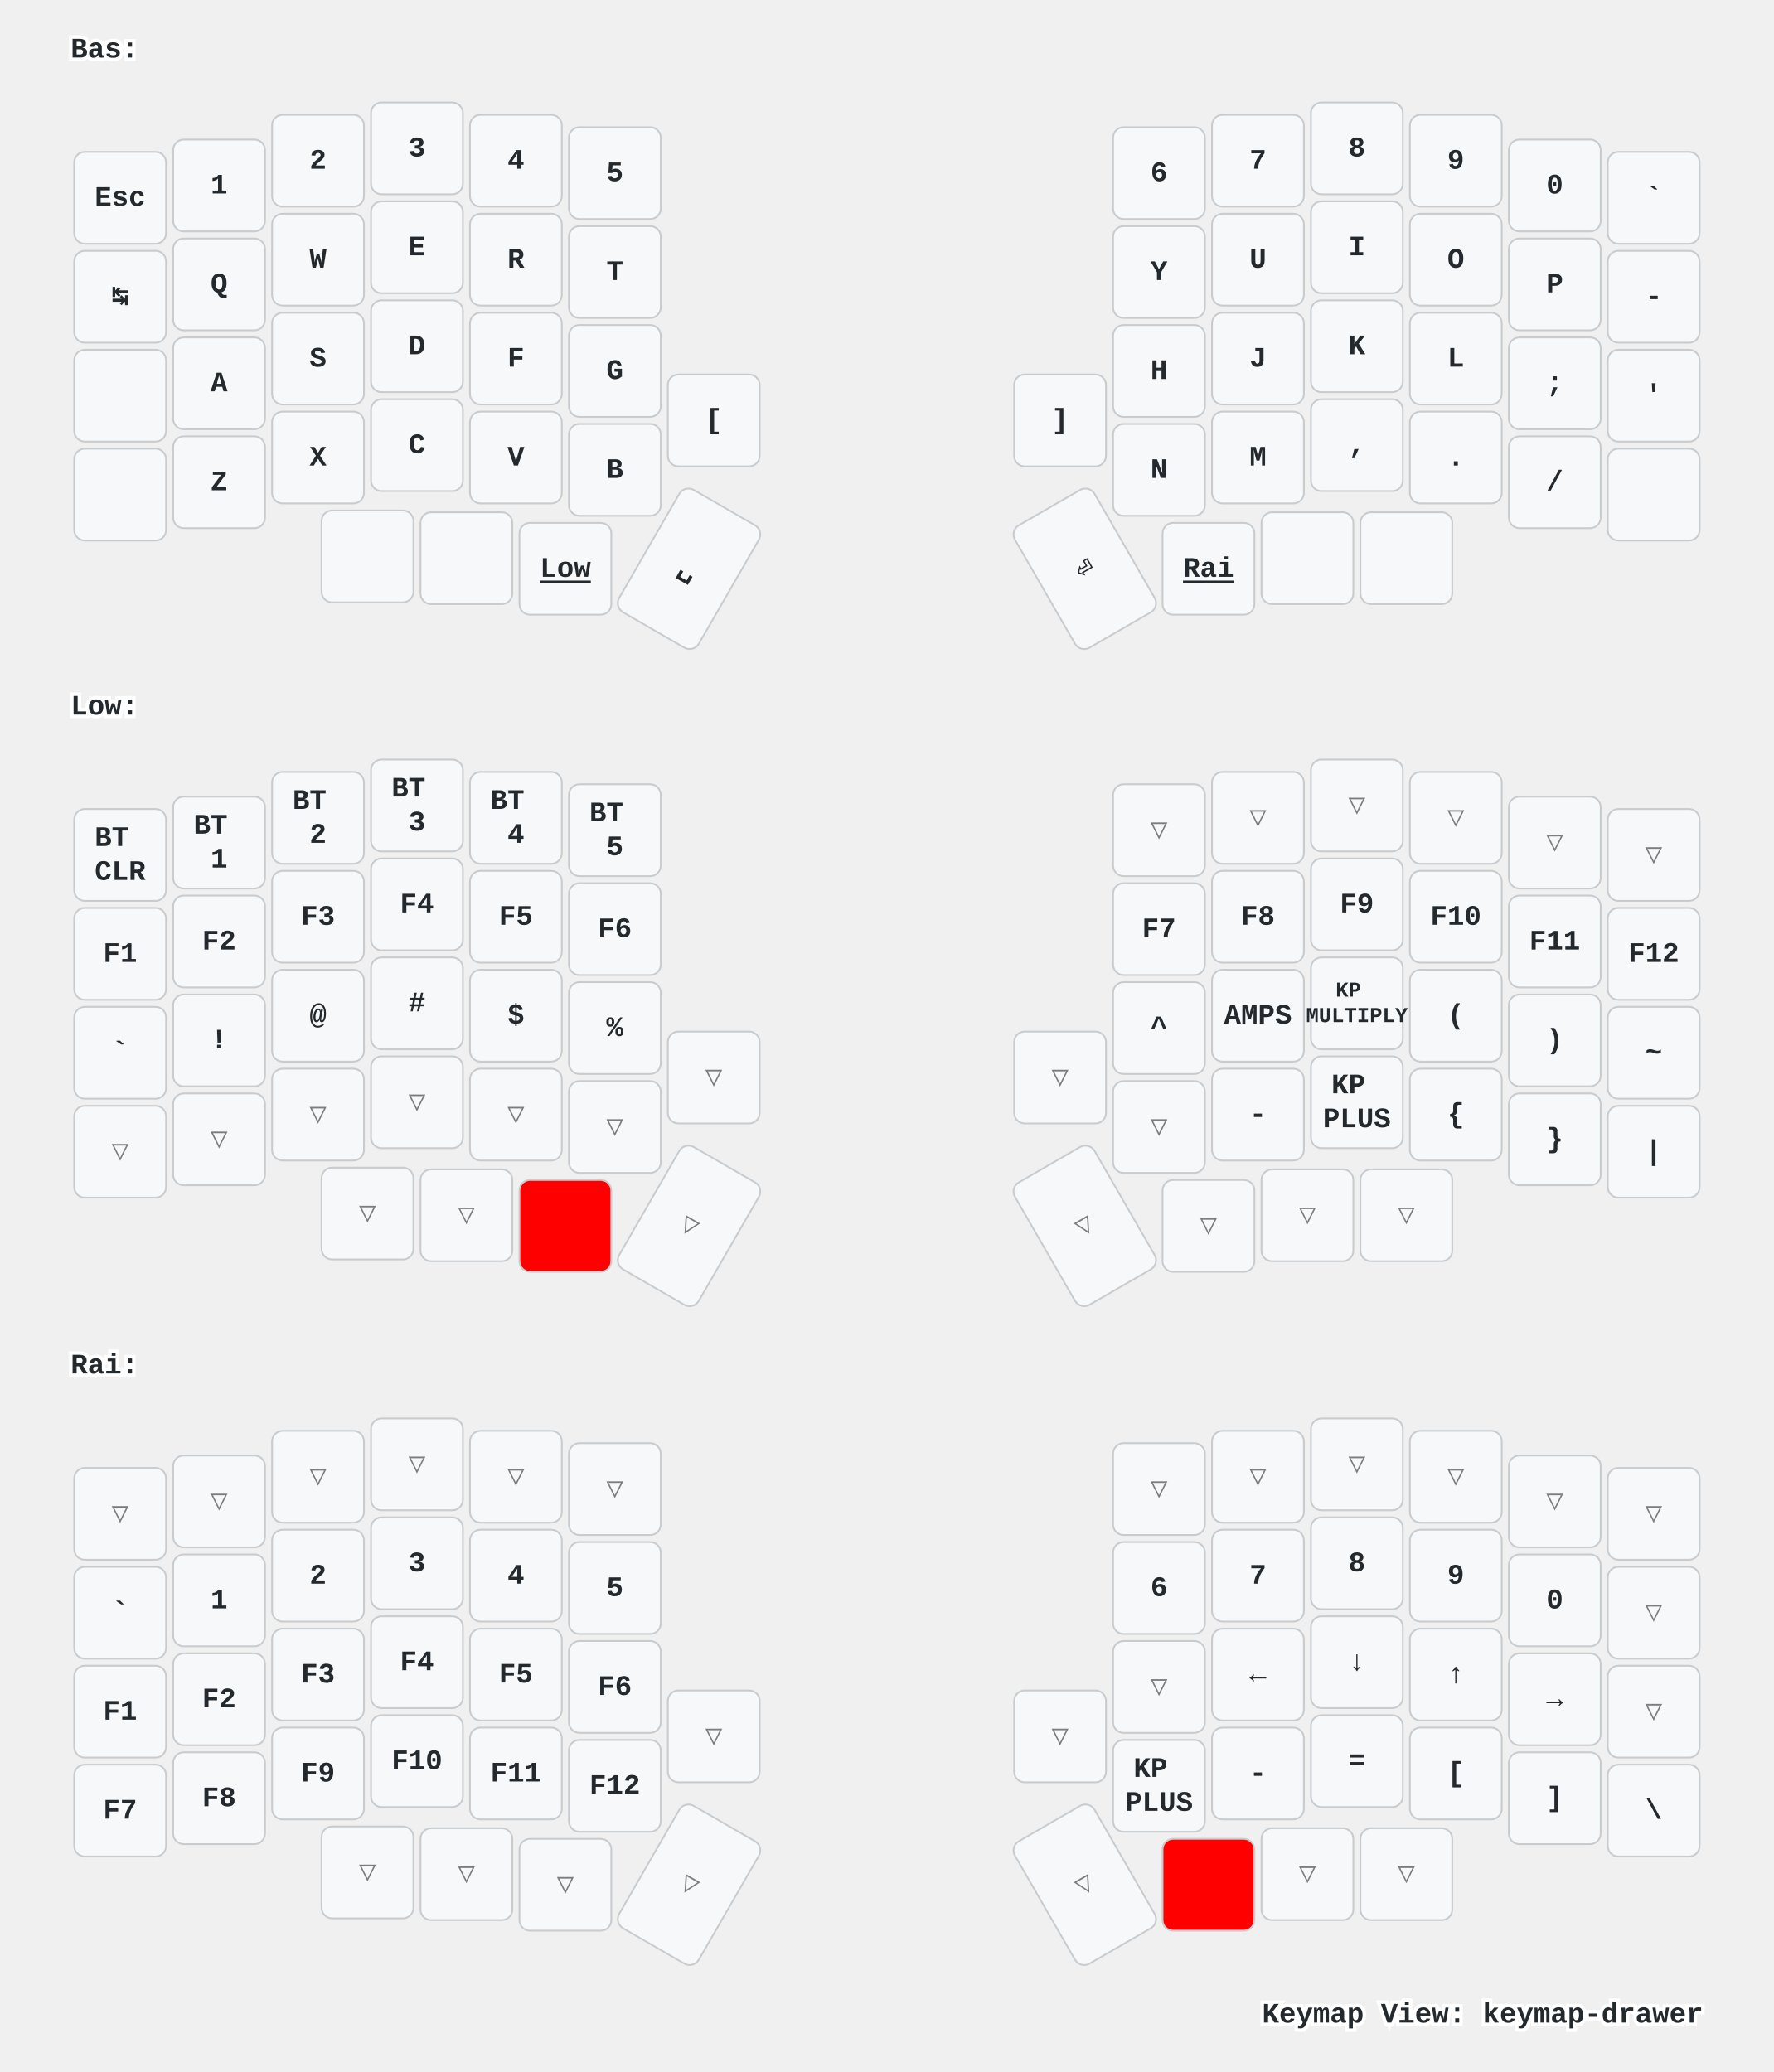
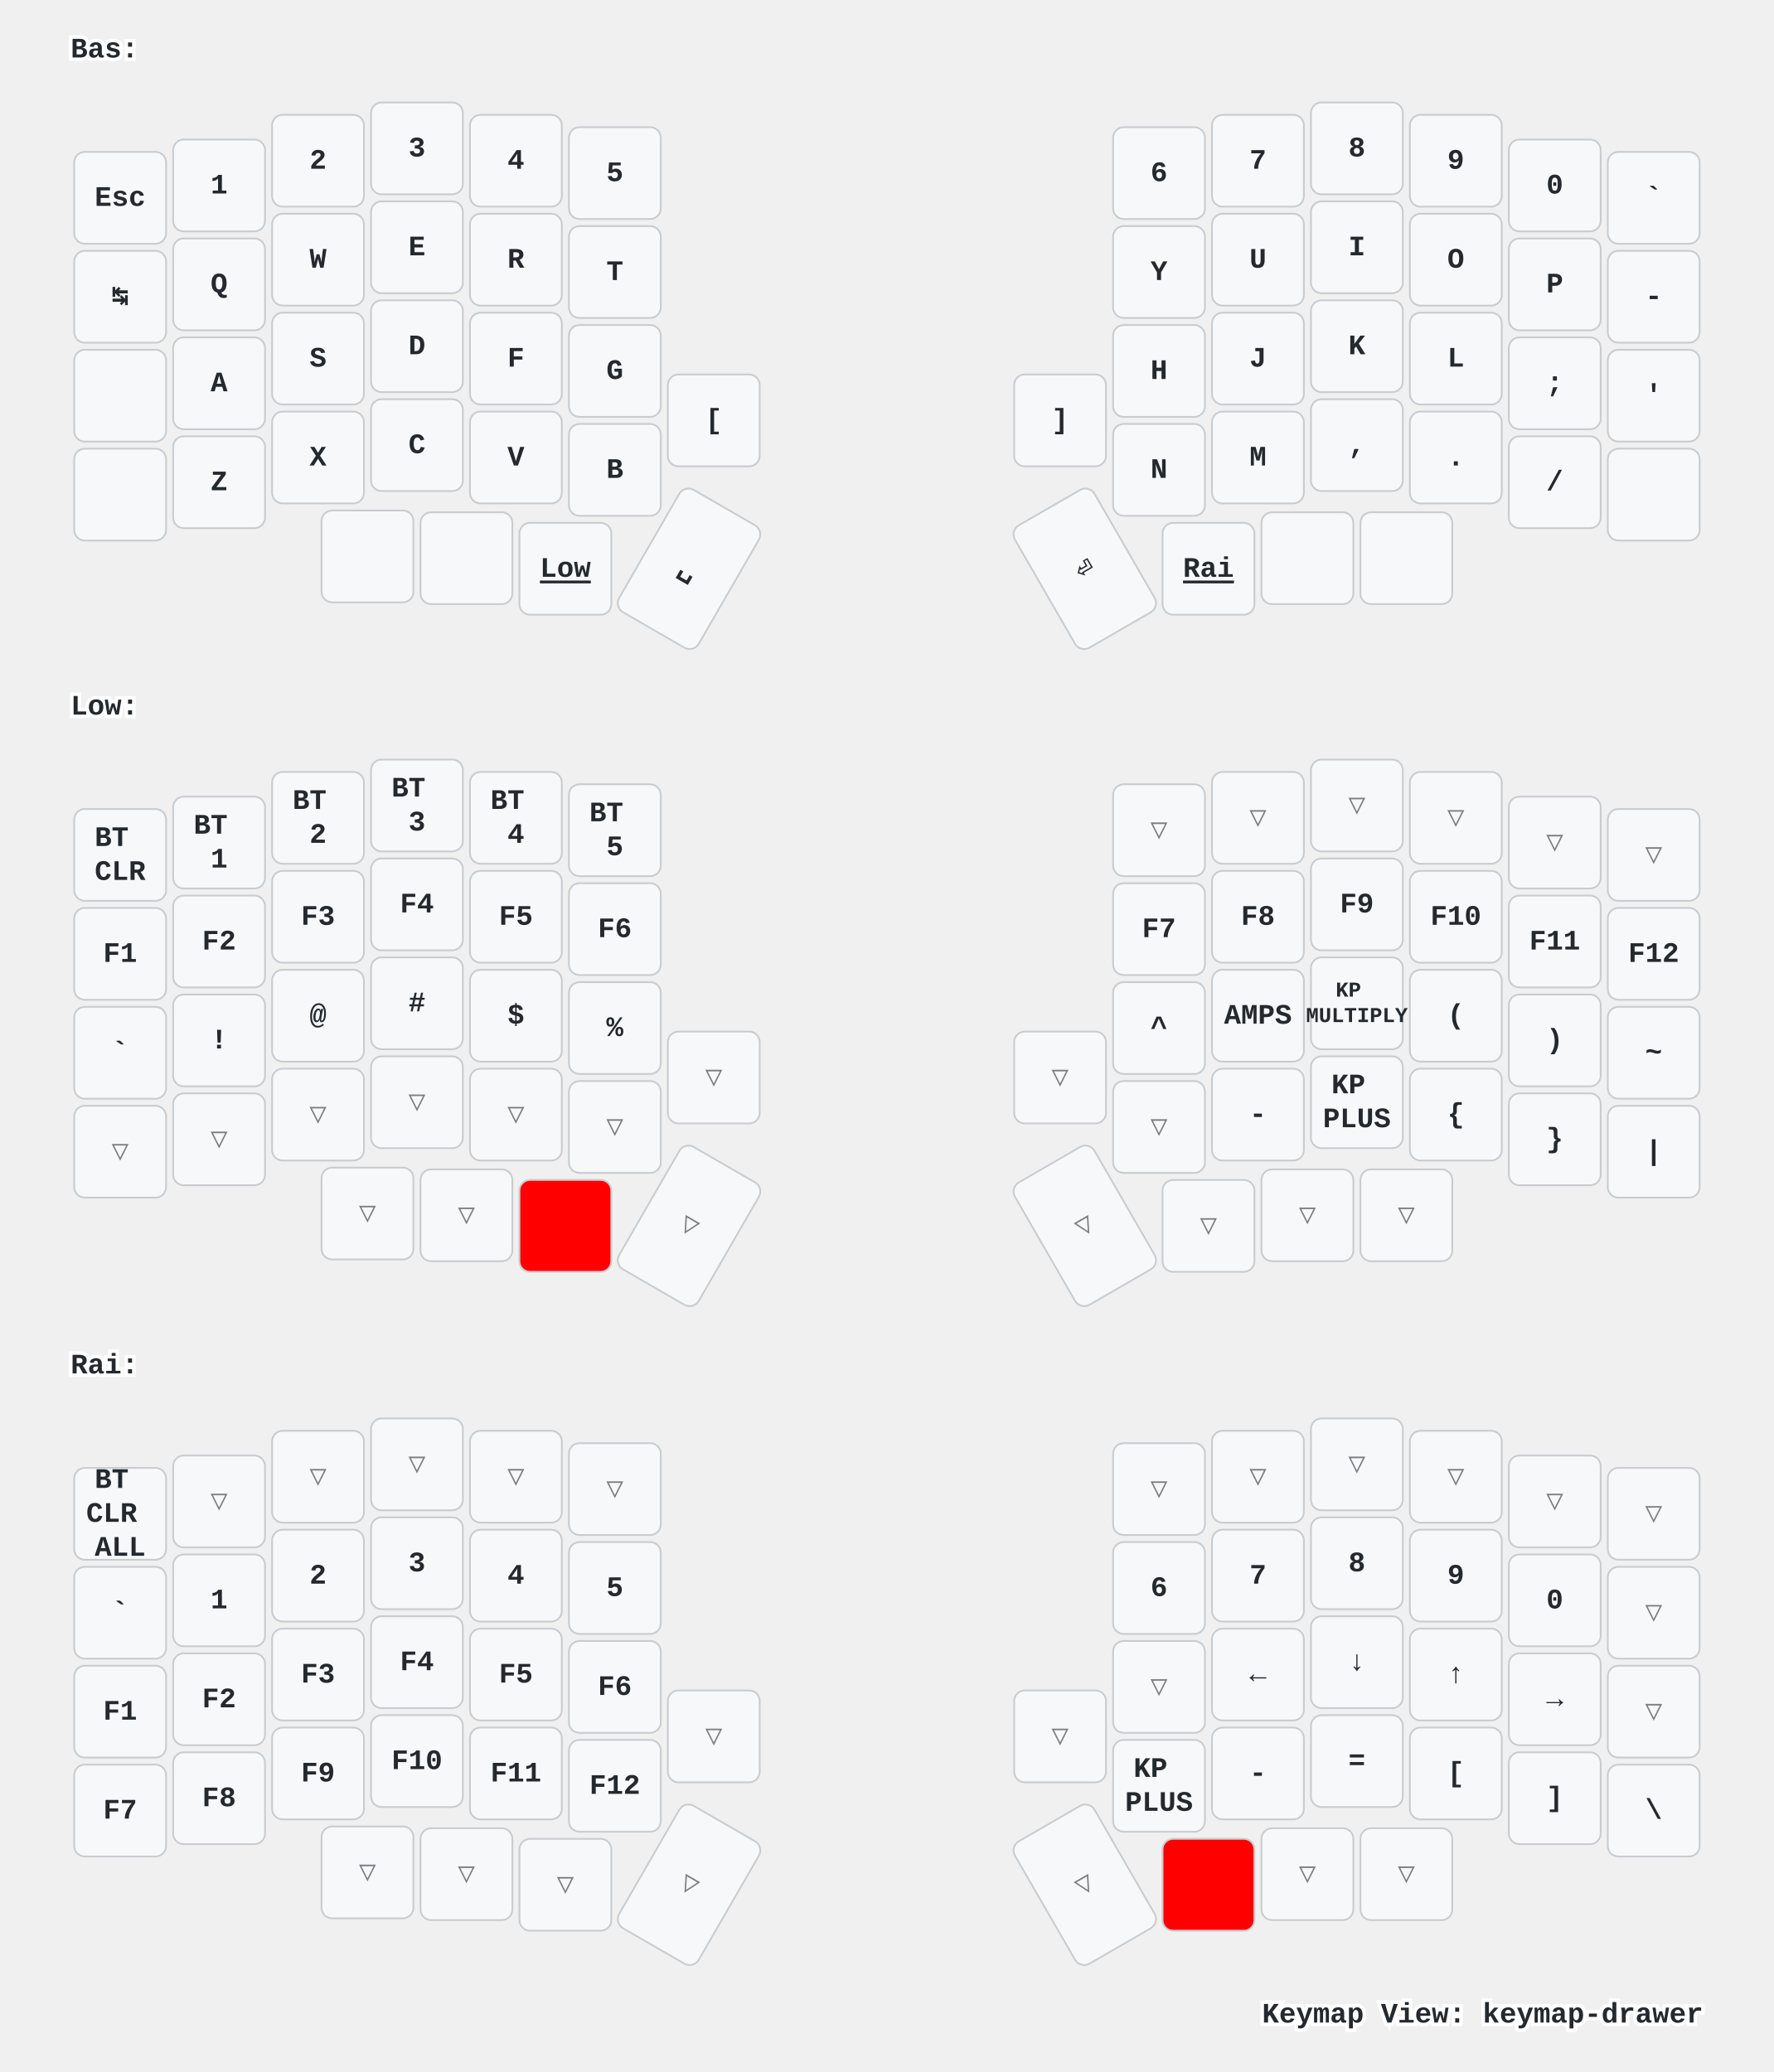
<svg xmlns="http://www.w3.org/2000/svg" xmlns:xlink="http://www.w3.org/1999/xlink" width="1004" height="1173" viewBox="0 0 1004 1173" class="keymap">
  <defs>/* start glyphs */
<svg id="mdi:apple-keyboard-command">
      <svg id="mdi-apple-keyboard-command" viewBox="0 0 24 24">
        <path d="M6,2A4,4 0 0,1 10,6V8H14V6A4,4 0 0,1 18,2A4,4 0 0,1 22,6A4,4 0 0,1 18,10H16V14H18A4,4 0 0,1 22,18A4,4 0 0,1 18,22A4,4 0 0,1 14,18V16H10V18A4,4 0 0,1 6,22A4,4 0 0,1 2,18A4,4 0 0,1 6,14H8V10H6A4,4 0 0,1 2,6A4,4 0 0,1 6,2M16,18A2,2 0 0,0 18,20A2,2 0 0,0 20,18A2,2 0 0,0 18,16H16V18M14,10H10V14H14V10M6,16A2,2 0 0,0 4,18A2,2 0 0,0 6,20A2,2 0 0,0 8,18V16H6M8,6A2,2 0 0,0 6,4A2,2 0 0,0 4,6A2,2 0 0,0 6,8H8V6M18,8A2,2 0 0,0 20,6A2,2 0 0,0 18,4A2,2 0 0,0 16,6V8H18Z" />
      </svg>
    </svg>
    <svg id="mdi:apple-keyboard-control">
      <svg id="mdi-apple-keyboard-control" viewBox="0 0 24 24">
        <path d="M19.78,11.78L18.36,13.19L12,6.83L5.64,13.19L4.22,11.78L12,4L19.78,11.78Z" />
      </svg>
    </svg>
    <svg id="mdi:apple-keyboard-option">
      <svg id="mdi-apple-keyboard-option" viewBox="0 0 24 24">
        <path d="M3,4H9.11L16.15,18H21V20H14.88L7.84,6H3V4M14,4H21V6H14V4Z" />
      </svg>
    </svg>
    <svg id="mdi:apple-keyboard-shift">
      <svg id="mdi-apple-keyboard-shift" viewBox="0 0 24 24">
        <path d="M15,18V12H17.17L12,6.83L6.83,12H9V18H15M12,4L22,14H17V20H7V14H2L12,4Z" />
      </svg>
    </svg>
    <svg id="mdi:backspace-outline">
      <svg id="mdi-backspace-outline" viewBox="0 0 24 24">
        <path d="M19,15.59L17.59,17L14,13.41L10.41,17L9,15.59L12.59,12L9,8.41L10.41,7L14,10.59L17.59,7L19,8.41L15.41,12L19,15.59M22,3A2,2 0 0,1 24,5V19A2,2 0 0,1 22,21H7C6.31,21 5.77,20.64 5.41,20.11L0,12L5.41,3.88C5.77,3.35 6.31,3 7,3H22M22,5H7L2.28,12L7,19H22V5Z" />
      </svg>
    </svg>
  </defs>/* end glyphs */
<style>/* inherit to force styles through use tags */
svg path {
    fill: inherit;
}

/* font and background color specifications */
svg.keymap {
    font-family: SFMono-Regular,Consolas,Liberation Mono,Menlo,monospace;
    font-size: 14px;
    font-kerning: normal;
    text-rendering: optimizeLegibility;
    fill: #24292e;
}

/* default key styling */
rect.key {
    fill: #f6f8fa;
}

rect.key, rect.combo {
    stroke: #c9cccf;
    stroke-width: 1;
}

/* default key side styling, only used is draw_key_sides is set */
rect.side {
    filter: brightness(90%);
}

/* color accent for combo boxes */
rect.combo, rect.combo-separate {
    fill: #cdf;
}

/* color accent for held keys */
rect.held, rect.combo.held {
    fill: #fdd;
}

/* color accent for ghost (optional) keys */
rect.ghost, rect.combo.ghost {
    stroke-dasharray: 4, 4;
    stroke-width: 2;
}

text {
    text-anchor: middle;
    dominant-baseline: middle;
}

/* styling for layer labels */
text.label {
    font-weight: bold;
    text-anchor: start;
    stroke: white;
    stroke-width: 4;
    paint-order: stroke;
}

/* styling for optional footer */
text.footer {
    text-anchor: end;
    dominant-baseline: auto;
    stroke: white;
    stroke-width: 4;
    paint-order: stroke;
}

/* styling for combo tap, and key non-tap label text */
text.combo, text.hold, text.shifted, text.left, text.right {
    font-size: 11px;
}

text.hold {
    text-anchor: middle;
    dominant-baseline: auto;
}

text.shifted {
    text-anchor: middle;
    dominant-baseline: hanging;
}

text.left {
    text-anchor: start;
}

text.right {
    text-anchor: end;
}

text.layer-activator {
    text-decoration: underline;
}

/* styling for hold/shifted label text in combo box */
text.combo.hold, text.combo.shifted, text.combo.left, text.combo.right {
    font-size: 8px;
}

/* lighter symbol for transparent keys */
text.trans {
    fill: #7b7e81;
}

/* styling for combo dendrons */
path.combo {
    stroke-width: 1;
    stroke: gray;
    fill: none;
}

/* Start Tabler Icons Cleanup */
/* cannot use height/width with glyphs */
.icon-tabler &gt; path {
    fill: inherit;
    stroke: inherit;
    stroke-width: 2;
}
/* hide tabler's default box */
.icon-tabler &gt; path[stroke="none"][fill="none"] {
    visibility: hidden;
}
/* End Tabler Icons Cleanup */

/* For default sytles, see https://github.com/caksoylar/keymap-drawer/blob/main/keymap_drawer/config.py#L85 */

svg.keymap {
  font-family: Ubuntu Mono, Inconsolata, Consolas, Liberation Mono, Menlo, monospace;
  font-size: 16px;
  font-weight: bold;
  text-rendering: optimizeLegibility;
}

/* Color accent for held keys
red = #f00
green = #0f0
blue = #00f
yellow = #ff0
cyan = #0ff
magenta = #f0f
white = #fff
black = #000
grey = #888
light grey = #ccc
#ffc
*/
rect.held, rect.combo.held {
    fill: #f00;
}

/* Technique borrowed and extended from https://github.com/englmaxi/zmk-config/blob/master/keymap-drawer/config.yaml */
.sym_sub_text.tap {
  translate: -5px 2px;
  font-size: 20px;
}
.sym_sub_text.shifted {
  translate: 10px 13px;
  font-size: 10px;
  opacity: 1.0;
}
.combo.sym_sub_text.tap {
  translate: -1px 1px;
}
.combo.sym_sub_text.shifted {
  translate: 7px 5px;
  font-size: 10px;
  opacity: 1.0;
}

/* Toggle */
.toggle.shifted {
  translate: -10px 12px;
}

.toggle.hold {
  translate: 13px -23px;
}

/* Variant for tap-dances */
.tap_dance.tap {
  translate: -7px 0px;
  font-size: 12px;
}
.tap_dance.shifted {
  translate: 7px 17px;
  font-size: 12px;
  opacity: 1.0;
}

/* Variant for symbol next to symbol */
.sym_by_sym.tap {
  translate: -6px 0px;
}
.sym_by_sym.shifted {
  translate: 10px 12px;
  opacity: 1.0;
}

.combo.sym_by_sym.tap {
  translate: -35px 0px;
}
.combo.sym_by_sym.shifted {
  translate: 35px 20px;
  opacity: 1.0;
}

.combo.sym_by_sym.hold {
  visibility: hidden;
}

/* hide hold box for combo sym_by_sym */
.combo.sym_by_sym.hold &gt; path[stroke="none"][fill="none"] {
  visibility: hidden;
}
</style>
  <g transform="translate(40, 0)" class="layer-Bas">
    <text x="0" y="28" class="label" id="Bas">Bas:</text>
    <g transform="translate(0, 56)">
      <g transform="translate(28, 56)" class="key keypos-0">
        <rect rx="6" ry="6" x="-26" y="-26" width="52" height="52" class="key" />
        <text x="0" y="0" class="key tap">Esc</text>
      </g>
      <g transform="translate(84, 49)" class="key keypos-1">
        <rect rx="6" ry="6" x="-26" y="-26" width="52" height="52" class="key" />
        <text x="0" y="0" class="key tap">1</text>
      </g>
      <g transform="translate(140, 35)" class="key keypos-2">
        <rect rx="6" ry="6" x="-26" y="-26" width="52" height="52" class="key" />
        <text x="0" y="0" class="key tap">2</text>
      </g>
      <g transform="translate(196, 28)" class="key keypos-3">
        <rect rx="6" ry="6" x="-26" y="-26" width="52" height="52" class="key" />
        <text x="0" y="0" class="key tap">3</text>
      </g>
      <g transform="translate(252, 35)" class="key keypos-4">
        <rect rx="6" ry="6" x="-26" y="-26" width="52" height="52" class="key" />
        <text x="0" y="0" class="key tap">4</text>
      </g>
      <g transform="translate(308, 42)" class="key keypos-5">
        <rect rx="6" ry="6" x="-26" y="-26" width="52" height="52" class="key" />
        <text x="0" y="0" class="key tap">5</text>
      </g>
      <g transform="translate(616, 42)" class="key keypos-6">
        <rect rx="6" ry="6" x="-26" y="-26" width="52" height="52" class="key" />
        <text x="0" y="0" class="key tap">6</text>
      </g>
      <g transform="translate(672, 35)" class="key keypos-7">
        <rect rx="6" ry="6" x="-26" y="-26" width="52" height="52" class="key" />
        <text x="0" y="0" class="key tap">7</text>
      </g>
      <g transform="translate(728, 28)" class="key keypos-8">
        <rect rx="6" ry="6" x="-26" y="-26" width="52" height="52" class="key" />
        <text x="0" y="0" class="key tap">8</text>
      </g>
      <g transform="translate(784, 35)" class="key keypos-9">
        <rect rx="6" ry="6" x="-26" y="-26" width="52" height="52" class="key" />
        <text x="0" y="0" class="key tap">9</text>
      </g>
      <g transform="translate(840, 49)" class="key keypos-10">
        <rect rx="6" ry="6" x="-26" y="-26" width="52" height="52" class="key" />
        <text x="0" y="0" class="key tap">0</text>
      </g>
      <g transform="translate(896, 56)" class="key keypos-11">
        <rect rx="6" ry="6" x="-26" y="-26" width="52" height="52" class="key" />
        <text x="0" y="0" class="key tap">`</text>
      </g>
      <g transform="translate(28, 112)" class="key keypos-12">
        <rect rx="6" ry="6" x="-26" y="-26" width="52" height="52" class="key" />
        <text x="0" y="0" class="key tap">↹</text>
      </g>
      <g transform="translate(84, 105)" class="key keypos-13">
        <rect rx="6" ry="6" x="-26" y="-26" width="52" height="52" class="key" />
        <text x="0" y="0" class="key tap">Q</text>
      </g>
      <g transform="translate(140, 91)" class="key keypos-14">
        <rect rx="6" ry="6" x="-26" y="-26" width="52" height="52" class="key" />
        <text x="0" y="0" class="key tap">W</text>
      </g>
      <g transform="translate(196, 84)" class="key keypos-15">
        <rect rx="6" ry="6" x="-26" y="-26" width="52" height="52" class="key" />
        <text x="0" y="0" class="key tap">E</text>
      </g>
      <g transform="translate(252, 91)" class="key keypos-16">
        <rect rx="6" ry="6" x="-26" y="-26" width="52" height="52" class="key" />
        <text x="0" y="0" class="key tap">R</text>
      </g>
      <g transform="translate(308, 98)" class="key keypos-17">
        <rect rx="6" ry="6" x="-26" y="-26" width="52" height="52" class="key" />
        <text x="0" y="0" class="key tap">T</text>
      </g>
      <g transform="translate(616, 98)" class="key keypos-18">
        <rect rx="6" ry="6" x="-26" y="-26" width="52" height="52" class="key" />
        <text x="0" y="0" class="key tap">Y</text>
      </g>
      <g transform="translate(672, 91)" class="key keypos-19">
        <rect rx="6" ry="6" x="-26" y="-26" width="52" height="52" class="key" />
        <text x="0" y="0" class="key tap">U</text>
      </g>
      <g transform="translate(728, 84)" class="key keypos-20">
        <rect rx="6" ry="6" x="-26" y="-26" width="52" height="52" class="key" />
        <text x="0" y="0" class="key tap">I</text>
      </g>
      <g transform="translate(784, 91)" class="key keypos-21">
        <rect rx="6" ry="6" x="-26" y="-26" width="52" height="52" class="key" />
        <text x="0" y="0" class="key tap">O</text>
      </g>
      <g transform="translate(840, 105)" class="key keypos-22">
        <rect rx="6" ry="6" x="-26" y="-26" width="52" height="52" class="key" />
        <text x="0" y="0" class="key tap">P</text>
      </g>
      <g transform="translate(896, 112)" class="key keypos-23">
        <rect rx="6" ry="6" x="-26" y="-26" width="52" height="52" class="key" />
        <text x="0" y="0" class="key tap">-</text>
      </g>
      <g transform="translate(28, 168)" class="key keypos-24">
        <rect rx="6" ry="6" x="-26" y="-26" width="52" height="52" class="key" />
        <use href="#mdi:apple-keyboard-control" xlink:href="#mdi:apple-keyboard-control" x="-9" y="-9" height="18" width="18.0" class="key tap glyph mdi:apple-keyboard-control" />
      </g>
      <g transform="translate(84, 161)" class="key keypos-25">
        <rect rx="6" ry="6" x="-26" y="-26" width="52" height="52" class="key" />
        <text x="0" y="0" class="key tap">A</text>
      </g>
      <g transform="translate(140, 147)" class="key keypos-26">
        <rect rx="6" ry="6" x="-26" y="-26" width="52" height="52" class="key" />
        <text x="0" y="0" class="key tap">S</text>
      </g>
      <g transform="translate(196, 140)" class="key keypos-27">
        <rect rx="6" ry="6" x="-26" y="-26" width="52" height="52" class="key" />
        <text x="0" y="0" class="key tap">D</text>
      </g>
      <g transform="translate(252, 147)" class="key keypos-28">
        <rect rx="6" ry="6" x="-26" y="-26" width="52" height="52" class="key" />
        <text x="0" y="0" class="key tap">F</text>
      </g>
      <g transform="translate(308, 154)" class="key keypos-29">
        <rect rx="6" ry="6" x="-26" y="-26" width="52" height="52" class="key" />
        <text x="0" y="0" class="key tap">G</text>
      </g>
      <g transform="translate(616, 154)" class="key keypos-30">
        <rect rx="6" ry="6" x="-26" y="-26" width="52" height="52" class="key" />
        <text x="0" y="0" class="key tap">H</text>
      </g>
      <g transform="translate(672, 147)" class="key keypos-31">
        <rect rx="6" ry="6" x="-26" y="-26" width="52" height="52" class="key" />
        <text x="0" y="0" class="key tap">J</text>
      </g>
      <g transform="translate(728, 140)" class="key keypos-32">
        <rect rx="6" ry="6" x="-26" y="-26" width="52" height="52" class="key" />
        <text x="0" y="0" class="key tap">K</text>
      </g>
      <g transform="translate(784, 147)" class="key keypos-33">
        <rect rx="6" ry="6" x="-26" y="-26" width="52" height="52" class="key" />
        <text x="0" y="0" class="key tap">L</text>
      </g>
      <g transform="translate(840, 161)" class="key keypos-34">
        <rect rx="6" ry="6" x="-26" y="-26" width="52" height="52" class="key" />
        <text x="0" y="0" class="key tap">;</text>
      </g>
      <g transform="translate(896, 168)" class="key keypos-35">
        <rect rx="6" ry="6" x="-26" y="-26" width="52" height="52" class="key" />
        <text x="0" y="0" class="key tap">'</text>
      </g>
      <g transform="translate(28, 224)" class="key keypos-36">
        <rect rx="6" ry="6" x="-26" y="-26" width="52" height="52" class="key" />
        <use href="#mdi:apple-keyboard-shift" xlink:href="#mdi:apple-keyboard-shift" x="-9" y="-9" height="18" width="18.0" class="key tap glyph mdi:apple-keyboard-shift" />
      </g>
      <g transform="translate(84, 217)" class="key keypos-37">
        <rect rx="6" ry="6" x="-26" y="-26" width="52" height="52" class="key" />
        <text x="0" y="0" class="key tap">Z</text>
      </g>
      <g transform="translate(140, 203)" class="key keypos-38">
        <rect rx="6" ry="6" x="-26" y="-26" width="52" height="52" class="key" />
        <text x="0" y="0" class="key tap">X</text>
      </g>
      <g transform="translate(196, 196)" class="key keypos-39">
        <rect rx="6" ry="6" x="-26" y="-26" width="52" height="52" class="key" />
        <text x="0" y="0" class="key tap">C</text>
      </g>
      <g transform="translate(252, 203)" class="key keypos-40">
        <rect rx="6" ry="6" x="-26" y="-26" width="52" height="52" class="key" />
        <text x="0" y="0" class="key tap">V</text>
      </g>
      <g transform="translate(308, 210)" class="key keypos-41">
        <rect rx="6" ry="6" x="-26" y="-26" width="52" height="52" class="key" />
        <text x="0" y="0" class="key tap">B</text>
      </g>
      <g transform="translate(364, 182)" class="key keypos-42">
        <rect rx="6" ry="6" x="-26" y="-26" width="52" height="52" class="key" />
        <text x="0" y="0" class="key tap">[</text>
      </g>
      <g transform="translate(560, 182)" class="key keypos-43">
        <rect rx="6" ry="6" x="-26" y="-26" width="52" height="52" class="key" />
        <text x="0" y="0" class="key tap">]</text>
      </g>
      <g transform="translate(616, 210)" class="key keypos-44">
        <rect rx="6" ry="6" x="-26" y="-26" width="52" height="52" class="key" />
        <text x="0" y="0" class="key tap">N</text>
      </g>
      <g transform="translate(672, 203)" class="key keypos-45">
        <rect rx="6" ry="6" x="-26" y="-26" width="52" height="52" class="key" />
        <text x="0" y="0" class="key tap">M</text>
      </g>
      <g transform="translate(728, 196)" class="key keypos-46">
        <rect rx="6" ry="6" x="-26" y="-26" width="52" height="52" class="key" />
        <text x="0" y="0" class="key tap">,</text>
      </g>
      <g transform="translate(784, 203)" class="key keypos-47">
        <rect rx="6" ry="6" x="-26" y="-26" width="52" height="52" class="key" />
        <text x="0" y="0" class="key tap">.</text>
      </g>
      <g transform="translate(840, 217)" class="key keypos-48">
        <rect rx="6" ry="6" x="-26" y="-26" width="52" height="52" class="key" />
        <text x="0" y="0" class="key tap">/</text>
      </g>
      <g transform="translate(896, 224)" class="key keypos-49">
        <rect rx="6" ry="6" x="-26" y="-26" width="52" height="52" class="key" />
        <use href="#mdi:apple-keyboard-shift" xlink:href="#mdi:apple-keyboard-shift" x="-9" y="-9" height="18" width="18.0" class="key tap glyph mdi:apple-keyboard-shift" />
      </g>
      <g transform="translate(168, 259)" class="key keypos-50">
        <rect rx="6" ry="6" x="-26" y="-26" width="52" height="52" class="key" />
        <use href="#mdi:apple-keyboard-option" xlink:href="#mdi:apple-keyboard-option" x="-9" y="-9" height="18" width="18.0" class="key tap glyph mdi:apple-keyboard-option" />
      </g>
      <g transform="translate(224, 260)" class="key keypos-51">
        <rect rx="6" ry="6" x="-26" y="-26" width="52" height="52" class="key" />
        <use href="#mdi:apple-keyboard-command" xlink:href="#mdi:apple-keyboard-command" x="-9" y="-9" height="18" width="18.0" class="key tap glyph mdi:apple-keyboard-command" />
      </g>
      <g transform="translate(280, 266)" class="key keypos-52">
        <rect rx="6" ry="6" x="-26" y="-26" width="52" height="52" class="key" />
        <a href="#Low">
          <text x="0" y="0" class="key tap layer-activator">Low</text>
        </a>
      </g>
      <g transform="translate(350, 266) rotate(30.0)" class="key keypos-53">
        <rect rx="6" ry="6" x="-26" y="-40" width="52" height="80" class="key" />
        <text x="0" y="0" class="key tap">␣</text>
      </g>
      <g transform="translate(574, 266) rotate(-30.0)" class="key keypos-54">
        <rect rx="6" ry="6" x="-26" y="-40" width="52" height="80" class="key" />
        <text x="0" y="0" class="key tap">⏎</text>
      </g>
      <g transform="translate(644, 266)" class="key keypos-55">
        <rect rx="6" ry="6" x="-26" y="-26" width="52" height="52" class="key" />
        <a href="#Rai">
          <text x="0" y="0" class="key tap layer-activator">Rai</text>
        </a>
      </g>
      <g transform="translate(700, 260)" class="key keypos-56">
        <rect rx="6" ry="6" x="-26" y="-26" width="52" height="52" class="key" />
        <use href="#mdi:backspace-outline" xlink:href="#mdi:backspace-outline" x="-9" y="-9" height="18" width="18.0" class="key tap glyph mdi:backspace-outline" />
      </g>
      <g transform="translate(756, 260)" class="key keypos-57">
        <rect rx="6" ry="6" x="-26" y="-26" width="52" height="52" class="key" />
        <use href="#mdi:apple-keyboard-command" xlink:href="#mdi:apple-keyboard-command" x="-9" y="-9" height="18" width="18.0" class="key tap glyph mdi:apple-keyboard-command" />
      </g>
    </g>
  </g>
  <g transform="translate(40, 372)" class="layer-Low">
    <text x="0" y="28" class="label" id="Low">Low:</text>
    <g transform="translate(0, 56)">
      <g transform="translate(28, 56)" class="key keypos-0">
        <rect rx="6" ry="6" x="-26" y="-26" width="52" height="52" class="key" />
        <text x="0" y="0" class="key tap">
          <tspan x="0" dy="-0.6em">BT</tspan>
          <tspan x="0" dy="1.2em">CLR</tspan>
        </text>
      </g>
      <g transform="translate(84, 49)" class="key keypos-1">
        <rect rx="6" ry="6" x="-26" y="-26" width="52" height="52" class="key" />
        <text x="0" y="0" class="key tap">
          <tspan x="0" dy="-0.6em">BT</tspan>
          <tspan x="0" dy="1.2em">1</tspan>
        </text>
      </g>
      <g transform="translate(140, 35)" class="key keypos-2">
        <rect rx="6" ry="6" x="-26" y="-26" width="52" height="52" class="key" />
        <text x="0" y="0" class="key tap">
          <tspan x="0" dy="-0.6em">BT</tspan>
          <tspan x="0" dy="1.2em">2</tspan>
        </text>
      </g>
      <g transform="translate(196, 28)" class="key keypos-3">
        <rect rx="6" ry="6" x="-26" y="-26" width="52" height="52" class="key" />
        <text x="0" y="0" class="key tap">
          <tspan x="0" dy="-0.6em">BT</tspan>
          <tspan x="0" dy="1.2em">3</tspan>
        </text>
      </g>
      <g transform="translate(252, 35)" class="key keypos-4">
        <rect rx="6" ry="6" x="-26" y="-26" width="52" height="52" class="key" />
        <text x="0" y="0" class="key tap">
          <tspan x="0" dy="-0.6em">BT</tspan>
          <tspan x="0" dy="1.2em">4</tspan>
        </text>
      </g>
      <g transform="translate(308, 42)" class="key keypos-5">
        <rect rx="6" ry="6" x="-26" y="-26" width="52" height="52" class="key" />
        <text x="0" y="0" class="key tap">
          <tspan x="0" dy="-0.6em">BT</tspan>
          <tspan x="0" dy="1.2em">5</tspan>
        </text>
      </g>
      <g transform="translate(616, 42)" class="key trans keypos-6">
        <rect rx="6" ry="6" x="-26" y="-26" width="52" height="52" class="key trans" />
        <text x="0" y="0" class="key trans tap">▽</text>
      </g>
      <g transform="translate(672, 35)" class="key trans keypos-7">
        <rect rx="6" ry="6" x="-26" y="-26" width="52" height="52" class="key trans" />
        <text x="0" y="0" class="key trans tap">▽</text>
      </g>
      <g transform="translate(728, 28)" class="key trans keypos-8">
        <rect rx="6" ry="6" x="-26" y="-26" width="52" height="52" class="key trans" />
        <text x="0" y="0" class="key trans tap">▽</text>
      </g>
      <g transform="translate(784, 35)" class="key trans keypos-9">
        <rect rx="6" ry="6" x="-26" y="-26" width="52" height="52" class="key trans" />
        <text x="0" y="0" class="key trans tap">▽</text>
      </g>
      <g transform="translate(840, 49)" class="key trans keypos-10">
        <rect rx="6" ry="6" x="-26" y="-26" width="52" height="52" class="key trans" />
        <text x="0" y="0" class="key trans tap">▽</text>
      </g>
      <g transform="translate(896, 56)" class="key trans keypos-11">
        <rect rx="6" ry="6" x="-26" y="-26" width="52" height="52" class="key trans" />
        <text x="0" y="0" class="key trans tap">▽</text>
      </g>
      <g transform="translate(28, 112)" class="key keypos-12">
        <rect rx="6" ry="6" x="-26" y="-26" width="52" height="52" class="key" />
        <text x="0" y="0" class="key tap">F1</text>
      </g>
      <g transform="translate(84, 105)" class="key keypos-13">
        <rect rx="6" ry="6" x="-26" y="-26" width="52" height="52" class="key" />
        <text x="0" y="0" class="key tap">F2</text>
      </g>
      <g transform="translate(140, 91)" class="key keypos-14">
        <rect rx="6" ry="6" x="-26" y="-26" width="52" height="52" class="key" />
        <text x="0" y="0" class="key tap">F3</text>
      </g>
      <g transform="translate(196, 84)" class="key keypos-15">
        <rect rx="6" ry="6" x="-26" y="-26" width="52" height="52" class="key" />
        <text x="0" y="0" class="key tap">F4</text>
      </g>
      <g transform="translate(252, 91)" class="key keypos-16">
        <rect rx="6" ry="6" x="-26" y="-26" width="52" height="52" class="key" />
        <text x="0" y="0" class="key tap">F5</text>
      </g>
      <g transform="translate(308, 98)" class="key keypos-17">
        <rect rx="6" ry="6" x="-26" y="-26" width="52" height="52" class="key" />
        <text x="0" y="0" class="key tap">F6</text>
      </g>
      <g transform="translate(616, 98)" class="key keypos-18">
        <rect rx="6" ry="6" x="-26" y="-26" width="52" height="52" class="key" />
        <text x="0" y="0" class="key tap">F7</text>
      </g>
      <g transform="translate(672, 91)" class="key keypos-19">
        <rect rx="6" ry="6" x="-26" y="-26" width="52" height="52" class="key" />
        <text x="0" y="0" class="key tap">F8</text>
      </g>
      <g transform="translate(728, 84)" class="key keypos-20">
        <rect rx="6" ry="6" x="-26" y="-26" width="52" height="52" class="key" />
        <text x="0" y="0" class="key tap">F9</text>
      </g>
      <g transform="translate(784, 91)" class="key keypos-21">
        <rect rx="6" ry="6" x="-26" y="-26" width="52" height="52" class="key" />
        <text x="0" y="0" class="key tap">F10</text>
      </g>
      <g transform="translate(840, 105)" class="key keypos-22">
        <rect rx="6" ry="6" x="-26" y="-26" width="52" height="52" class="key" />
        <text x="0" y="0" class="key tap">F11</text>
      </g>
      <g transform="translate(896, 112)" class="key keypos-23">
        <rect rx="6" ry="6" x="-26" y="-26" width="52" height="52" class="key" />
        <text x="0" y="0" class="key tap">F12</text>
      </g>
      <g transform="translate(28, 168)" class="key keypos-24">
        <rect rx="6" ry="6" x="-26" y="-26" width="52" height="52" class="key" />
        <text x="0" y="0" class="key tap">`</text>
      </g>
      <g transform="translate(84, 161)" class="key keypos-25">
        <rect rx="6" ry="6" x="-26" y="-26" width="52" height="52" class="key" />
        <text x="0" y="0" class="key tap">!</text>
      </g>
      <g transform="translate(140, 147)" class="key keypos-26">
        <rect rx="6" ry="6" x="-26" y="-26" width="52" height="52" class="key" />
        <text x="0" y="0" class="key tap">@</text>
      </g>
      <g transform="translate(196, 140)" class="key keypos-27">
        <rect rx="6" ry="6" x="-26" y="-26" width="52" height="52" class="key" />
        <text x="0" y="0" class="key tap">#</text>
      </g>
      <g transform="translate(252, 147)" class="key keypos-28">
        <rect rx="6" ry="6" x="-26" y="-26" width="52" height="52" class="key" />
        <text x="0" y="0" class="key tap">$</text>
      </g>
      <g transform="translate(308, 154)" class="key keypos-29">
        <rect rx="6" ry="6" x="-26" y="-26" width="52" height="52" class="key" />
        <text x="0" y="0" class="key tap">%</text>
      </g>
      <g transform="translate(616, 154)" class="key keypos-30">
        <rect rx="6" ry="6" x="-26" y="-26" width="52" height="52" class="key" />
        <text x="0" y="0" class="key tap">^</text>
      </g>
      <g transform="translate(672, 147)" class="key keypos-31">
        <rect rx="6" ry="6" x="-26" y="-26" width="52" height="52" class="key" />
        <text x="0" y="0" class="key tap">AMPS</text>
      </g>
      <g transform="translate(728, 140)" class="key keypos-32">
        <rect rx="6" ry="6" x="-26" y="-26" width="52" height="52" class="key" />
        <text x="0" y="0" class="key tap">
          <tspan x="0" dy="-0.6em" style="font-size: 75%">KP</tspan>
          <tspan x="0" dy="1.2em" style="font-size: 75%">MULTIPLY</tspan>
        </text>
      </g>
      <g transform="translate(784, 147)" class="key keypos-33">
        <rect rx="6" ry="6" x="-26" y="-26" width="52" height="52" class="key" />
        <text x="0" y="0" class="key tap">(</text>
      </g>
      <g transform="translate(840, 161)" class="key keypos-34">
        <rect rx="6" ry="6" x="-26" y="-26" width="52" height="52" class="key" />
        <text x="0" y="0" class="key tap">)</text>
      </g>
      <g transform="translate(896, 168)" class="key keypos-35">
        <rect rx="6" ry="6" x="-26" y="-26" width="52" height="52" class="key" />
        <text x="0" y="0" class="key tap">~</text>
      </g>
      <g transform="translate(28, 224)" class="key trans keypos-36">
        <rect rx="6" ry="6" x="-26" y="-26" width="52" height="52" class="key trans" />
        <text x="0" y="0" class="key trans tap">▽</text>
      </g>
      <g transform="translate(84, 217)" class="key trans keypos-37">
        <rect rx="6" ry="6" x="-26" y="-26" width="52" height="52" class="key trans" />
        <text x="0" y="0" class="key trans tap">▽</text>
      </g>
      <g transform="translate(140, 203)" class="key trans keypos-38">
        <rect rx="6" ry="6" x="-26" y="-26" width="52" height="52" class="key trans" />
        <text x="0" y="0" class="key trans tap">▽</text>
      </g>
      <g transform="translate(196, 196)" class="key trans keypos-39">
        <rect rx="6" ry="6" x="-26" y="-26" width="52" height="52" class="key trans" />
        <text x="0" y="0" class="key trans tap">▽</text>
      </g>
      <g transform="translate(252, 203)" class="key trans keypos-40">
        <rect rx="6" ry="6" x="-26" y="-26" width="52" height="52" class="key trans" />
        <text x="0" y="0" class="key trans tap">▽</text>
      </g>
      <g transform="translate(308, 210)" class="key trans keypos-41">
        <rect rx="6" ry="6" x="-26" y="-26" width="52" height="52" class="key trans" />
        <text x="0" y="0" class="key trans tap">▽</text>
      </g>
      <g transform="translate(364, 182)" class="key trans keypos-42">
        <rect rx="6" ry="6" x="-26" y="-26" width="52" height="52" class="key trans" />
        <text x="0" y="0" class="key trans tap">▽</text>
      </g>
      <g transform="translate(560, 182)" class="key trans keypos-43">
        <rect rx="6" ry="6" x="-26" y="-26" width="52" height="52" class="key trans" />
        <text x="0" y="0" class="key trans tap">▽</text>
      </g>
      <g transform="translate(616, 210)" class="key trans keypos-44">
        <rect rx="6" ry="6" x="-26" y="-26" width="52" height="52" class="key trans" />
        <text x="0" y="0" class="key trans tap">▽</text>
      </g>
      <g transform="translate(672, 203)" class="key keypos-45">
        <rect rx="6" ry="6" x="-26" y="-26" width="52" height="52" class="key" />
        <text x="0" y="0" class="key tap">-</text>
      </g>
      <g transform="translate(728, 196)" class="key keypos-46">
        <rect rx="6" ry="6" x="-26" y="-26" width="52" height="52" class="key" />
        <text x="0" y="0" class="key tap">
          <tspan x="0" dy="-0.6em">KP</tspan>
          <tspan x="0" dy="1.2em">PLUS</tspan>
        </text>
      </g>
      <g transform="translate(784, 203)" class="key keypos-47">
        <rect rx="6" ry="6" x="-26" y="-26" width="52" height="52" class="key" />
        <text x="0" y="0" class="key tap">{</text>
      </g>
      <g transform="translate(840, 217)" class="key keypos-48">
        <rect rx="6" ry="6" x="-26" y="-26" width="52" height="52" class="key" />
        <text x="0" y="0" class="key tap">}</text>
      </g>
      <g transform="translate(896, 224)" class="key keypos-49">
        <rect rx="6" ry="6" x="-26" y="-26" width="52" height="52" class="key" />
        <text x="0" y="0" class="key tap">|</text>
      </g>
      <g transform="translate(168, 259)" class="key trans keypos-50">
        <rect rx="6" ry="6" x="-26" y="-26" width="52" height="52" class="key trans" />
        <text x="0" y="0" class="key trans tap">▽</text>
      </g>
      <g transform="translate(224, 260)" class="key trans keypos-51">
        <rect rx="6" ry="6" x="-26" y="-26" width="52" height="52" class="key trans" />
        <text x="0" y="0" class="key trans tap">▽</text>
      </g>
      <g transform="translate(280, 266)" class="key held keypos-52">
        <rect rx="6" ry="6" x="-26" y="-26" width="52" height="52" class="key held" />
      </g>
      <g transform="translate(350, 266) rotate(30.0)" class="key trans keypos-53">
        <rect rx="6" ry="6" x="-26" y="-40" width="52" height="80" class="key trans" />
        <text x="0" y="0" class="key trans tap">▽</text>
      </g>
      <g transform="translate(574, 266) rotate(-30.0)" class="key trans keypos-54">
        <rect rx="6" ry="6" x="-26" y="-40" width="52" height="80" class="key trans" />
        <text x="0" y="0" class="key trans tap">▽</text>
      </g>
      <g transform="translate(644, 266)" class="key trans keypos-55">
        <rect rx="6" ry="6" x="-26" y="-26" width="52" height="52" class="key trans" />
        <text x="0" y="0" class="key trans tap">▽</text>
      </g>
      <g transform="translate(700, 260)" class="key trans keypos-56">
        <rect rx="6" ry="6" x="-26" y="-26" width="52" height="52" class="key trans" />
        <text x="0" y="0" class="key trans tap">▽</text>
      </g>
      <g transform="translate(756, 260)" class="key trans keypos-57">
        <rect rx="6" ry="6" x="-26" y="-26" width="52" height="52" class="key trans" />
        <text x="0" y="0" class="key trans tap">▽</text>
      </g>
    </g>
  </g>
  <g transform="translate(40, 745)" class="layer-Rai">
    <text x="0" y="28" class="label" id="Rai">Rai:</text>
    <g transform="translate(0, 56)">
-       <g transform="translate(28, 56)" class="key trans keypos-0">
-         <rect rx="6" ry="6" x="-26" y="-26" width="52" height="52" class="key trans" />
-         <text x="0" y="0" class="key trans tap">▽</text>
+       <g transform="translate(28, 56)" class="key keypos-0">
+         <rect rx="6" ry="6" x="-26" y="-26" width="52" height="52" class="key" />
+         <text x="0" y="0" class="key tap">
+           <tspan x="0" dy="-1.2em">BT</tspan>
+           <tspan x="0" dy="1.2em">CLR</tspan>
+           <tspan x="0" dy="1.2em">ALL</tspan>
+         </text>
      </g>
      <g transform="translate(84, 49)" class="key trans keypos-1">
        <rect rx="6" ry="6" x="-26" y="-26" width="52" height="52" class="key trans" />
        <text x="0" y="0" class="key trans tap">▽</text>
      </g>
      <g transform="translate(140, 35)" class="key trans keypos-2">
        <rect rx="6" ry="6" x="-26" y="-26" width="52" height="52" class="key trans" />
        <text x="0" y="0" class="key trans tap">▽</text>
      </g>
      <g transform="translate(196, 28)" class="key trans keypos-3">
        <rect rx="6" ry="6" x="-26" y="-26" width="52" height="52" class="key trans" />
        <text x="0" y="0" class="key trans tap">▽</text>
      </g>
      <g transform="translate(252, 35)" class="key trans keypos-4">
        <rect rx="6" ry="6" x="-26" y="-26" width="52" height="52" class="key trans" />
        <text x="0" y="0" class="key trans tap">▽</text>
      </g>
      <g transform="translate(308, 42)" class="key trans keypos-5">
        <rect rx="6" ry="6" x="-26" y="-26" width="52" height="52" class="key trans" />
        <text x="0" y="0" class="key trans tap">▽</text>
      </g>
      <g transform="translate(616, 42)" class="key trans keypos-6">
        <rect rx="6" ry="6" x="-26" y="-26" width="52" height="52" class="key trans" />
        <text x="0" y="0" class="key trans tap">▽</text>
      </g>
      <g transform="translate(672, 35)" class="key trans keypos-7">
        <rect rx="6" ry="6" x="-26" y="-26" width="52" height="52" class="key trans" />
        <text x="0" y="0" class="key trans tap">▽</text>
      </g>
      <g transform="translate(728, 28)" class="key trans keypos-8">
        <rect rx="6" ry="6" x="-26" y="-26" width="52" height="52" class="key trans" />
        <text x="0" y="0" class="key trans tap">▽</text>
      </g>
      <g transform="translate(784, 35)" class="key trans keypos-9">
        <rect rx="6" ry="6" x="-26" y="-26" width="52" height="52" class="key trans" />
        <text x="0" y="0" class="key trans tap">▽</text>
      </g>
      <g transform="translate(840, 49)" class="key trans keypos-10">
        <rect rx="6" ry="6" x="-26" y="-26" width="52" height="52" class="key trans" />
        <text x="0" y="0" class="key trans tap">▽</text>
      </g>
      <g transform="translate(896, 56)" class="key trans keypos-11">
        <rect rx="6" ry="6" x="-26" y="-26" width="52" height="52" class="key trans" />
        <text x="0" y="0" class="key trans tap">▽</text>
      </g>
      <g transform="translate(28, 112)" class="key keypos-12">
        <rect rx="6" ry="6" x="-26" y="-26" width="52" height="52" class="key" />
        <text x="0" y="0" class="key tap">`</text>
      </g>
      <g transform="translate(84, 105)" class="key keypos-13">
        <rect rx="6" ry="6" x="-26" y="-26" width="52" height="52" class="key" />
        <text x="0" y="0" class="key tap">1</text>
      </g>
      <g transform="translate(140, 91)" class="key keypos-14">
        <rect rx="6" ry="6" x="-26" y="-26" width="52" height="52" class="key" />
        <text x="0" y="0" class="key tap">2</text>
      </g>
      <g transform="translate(196, 84)" class="key keypos-15">
        <rect rx="6" ry="6" x="-26" y="-26" width="52" height="52" class="key" />
        <text x="0" y="0" class="key tap">3</text>
      </g>
      <g transform="translate(252, 91)" class="key keypos-16">
        <rect rx="6" ry="6" x="-26" y="-26" width="52" height="52" class="key" />
        <text x="0" y="0" class="key tap">4</text>
      </g>
      <g transform="translate(308, 98)" class="key keypos-17">
        <rect rx="6" ry="6" x="-26" y="-26" width="52" height="52" class="key" />
        <text x="0" y="0" class="key tap">5</text>
      </g>
      <g transform="translate(616, 98)" class="key keypos-18">
        <rect rx="6" ry="6" x="-26" y="-26" width="52" height="52" class="key" />
        <text x="0" y="0" class="key tap">6</text>
      </g>
      <g transform="translate(672, 91)" class="key keypos-19">
        <rect rx="6" ry="6" x="-26" y="-26" width="52" height="52" class="key" />
        <text x="0" y="0" class="key tap">7</text>
      </g>
      <g transform="translate(728, 84)" class="key keypos-20">
        <rect rx="6" ry="6" x="-26" y="-26" width="52" height="52" class="key" />
        <text x="0" y="0" class="key tap">8</text>
      </g>
      <g transform="translate(784, 91)" class="key keypos-21">
        <rect rx="6" ry="6" x="-26" y="-26" width="52" height="52" class="key" />
        <text x="0" y="0" class="key tap">9</text>
      </g>
      <g transform="translate(840, 105)" class="key keypos-22">
        <rect rx="6" ry="6" x="-26" y="-26" width="52" height="52" class="key" />
        <text x="0" y="0" class="key tap">0</text>
      </g>
      <g transform="translate(896, 112)" class="key trans keypos-23">
        <rect rx="6" ry="6" x="-26" y="-26" width="52" height="52" class="key trans" />
        <text x="0" y="0" class="key trans tap">▽</text>
      </g>
      <g transform="translate(28, 168)" class="key keypos-24">
        <rect rx="6" ry="6" x="-26" y="-26" width="52" height="52" class="key" />
        <text x="0" y="0" class="key tap">F1</text>
      </g>
      <g transform="translate(84, 161)" class="key keypos-25">
        <rect rx="6" ry="6" x="-26" y="-26" width="52" height="52" class="key" />
        <text x="0" y="0" class="key tap">F2</text>
      </g>
      <g transform="translate(140, 147)" class="key keypos-26">
        <rect rx="6" ry="6" x="-26" y="-26" width="52" height="52" class="key" />
        <text x="0" y="0" class="key tap">F3</text>
      </g>
      <g transform="translate(196, 140)" class="key keypos-27">
        <rect rx="6" ry="6" x="-26" y="-26" width="52" height="52" class="key" />
        <text x="0" y="0" class="key tap">F4</text>
      </g>
      <g transform="translate(252, 147)" class="key keypos-28">
        <rect rx="6" ry="6" x="-26" y="-26" width="52" height="52" class="key" />
        <text x="0" y="0" class="key tap">F5</text>
      </g>
      <g transform="translate(308, 154)" class="key keypos-29">
        <rect rx="6" ry="6" x="-26" y="-26" width="52" height="52" class="key" />
        <text x="0" y="0" class="key tap">F6</text>
      </g>
      <g transform="translate(616, 154)" class="key trans keypos-30">
        <rect rx="6" ry="6" x="-26" y="-26" width="52" height="52" class="key trans" />
        <text x="0" y="0" class="key trans tap">▽</text>
      </g>
      <g transform="translate(672, 147)" class="key keypos-31">
        <rect rx="6" ry="6" x="-26" y="-26" width="52" height="52" class="key" />
        <text x="0" y="0" class="key tap">←</text>
      </g>
      <g transform="translate(728, 140)" class="key keypos-32">
        <rect rx="6" ry="6" x="-26" y="-26" width="52" height="52" class="key" />
        <text x="0" y="0" class="key tap">↓</text>
      </g>
      <g transform="translate(784, 147)" class="key keypos-33">
        <rect rx="6" ry="6" x="-26" y="-26" width="52" height="52" class="key" />
        <text x="0" y="0" class="key tap">↑</text>
      </g>
      <g transform="translate(840, 161)" class="key keypos-34">
        <rect rx="6" ry="6" x="-26" y="-26" width="52" height="52" class="key" />
        <text x="0" y="0" class="key tap">→</text>
      </g>
      <g transform="translate(896, 168)" class="key trans keypos-35">
        <rect rx="6" ry="6" x="-26" y="-26" width="52" height="52" class="key trans" />
        <text x="0" y="0" class="key trans tap">▽</text>
      </g>
      <g transform="translate(28, 224)" class="key keypos-36">
        <rect rx="6" ry="6" x="-26" y="-26" width="52" height="52" class="key" />
        <text x="0" y="0" class="key tap">F7</text>
      </g>
      <g transform="translate(84, 217)" class="key keypos-37">
        <rect rx="6" ry="6" x="-26" y="-26" width="52" height="52" class="key" />
        <text x="0" y="0" class="key tap">F8</text>
      </g>
      <g transform="translate(140, 203)" class="key keypos-38">
        <rect rx="6" ry="6" x="-26" y="-26" width="52" height="52" class="key" />
        <text x="0" y="0" class="key tap">F9</text>
      </g>
      <g transform="translate(196, 196)" class="key keypos-39">
        <rect rx="6" ry="6" x="-26" y="-26" width="52" height="52" class="key" />
        <text x="0" y="0" class="key tap">F10</text>
      </g>
      <g transform="translate(252, 203)" class="key keypos-40">
        <rect rx="6" ry="6" x="-26" y="-26" width="52" height="52" class="key" />
        <text x="0" y="0" class="key tap">F11</text>
      </g>
      <g transform="translate(308, 210)" class="key keypos-41">
        <rect rx="6" ry="6" x="-26" y="-26" width="52" height="52" class="key" />
        <text x="0" y="0" class="key tap">F12</text>
      </g>
      <g transform="translate(364, 182)" class="key trans keypos-42">
        <rect rx="6" ry="6" x="-26" y="-26" width="52" height="52" class="key trans" />
        <text x="0" y="0" class="key trans tap">▽</text>
      </g>
      <g transform="translate(560, 182)" class="key trans keypos-43">
        <rect rx="6" ry="6" x="-26" y="-26" width="52" height="52" class="key trans" />
        <text x="0" y="0" class="key trans tap">▽</text>
      </g>
      <g transform="translate(616, 210)" class="key keypos-44">
        <rect rx="6" ry="6" x="-26" y="-26" width="52" height="52" class="key" />
        <text x="0" y="0" class="key tap">
          <tspan x="0" dy="-0.6em">KP</tspan>
          <tspan x="0" dy="1.2em">PLUS</tspan>
        </text>
      </g>
      <g transform="translate(672, 203)" class="key keypos-45">
        <rect rx="6" ry="6" x="-26" y="-26" width="52" height="52" class="key" />
        <text x="0" y="0" class="key tap">-</text>
      </g>
      <g transform="translate(728, 196)" class="key keypos-46">
        <rect rx="6" ry="6" x="-26" y="-26" width="52" height="52" class="key" />
        <text x="0" y="0" class="key tap">=</text>
      </g>
      <g transform="translate(784, 203)" class="key keypos-47">
        <rect rx="6" ry="6" x="-26" y="-26" width="52" height="52" class="key" />
        <text x="0" y="0" class="key tap">[</text>
      </g>
      <g transform="translate(840, 217)" class="key keypos-48">
        <rect rx="6" ry="6" x="-26" y="-26" width="52" height="52" class="key" />
        <text x="0" y="0" class="key tap">]</text>
      </g>
      <g transform="translate(896, 224)" class="key keypos-49">
        <rect rx="6" ry="6" x="-26" y="-26" width="52" height="52" class="key" />
        <text x="0" y="0" class="key tap">\</text>
      </g>
      <g transform="translate(168, 259)" class="key trans keypos-50">
        <rect rx="6" ry="6" x="-26" y="-26" width="52" height="52" class="key trans" />
        <text x="0" y="0" class="key trans tap">▽</text>
      </g>
      <g transform="translate(224, 260)" class="key trans keypos-51">
        <rect rx="6" ry="6" x="-26" y="-26" width="52" height="52" class="key trans" />
        <text x="0" y="0" class="key trans tap">▽</text>
      </g>
      <g transform="translate(280, 266)" class="key trans keypos-52">
        <rect rx="6" ry="6" x="-26" y="-26" width="52" height="52" class="key trans" />
        <text x="0" y="0" class="key trans tap">▽</text>
      </g>
      <g transform="translate(350, 266) rotate(30.0)" class="key trans keypos-53">
        <rect rx="6" ry="6" x="-26" y="-40" width="52" height="80" class="key trans" />
        <text x="0" y="0" class="key trans tap">▽</text>
      </g>
      <g transform="translate(574, 266) rotate(-30.0)" class="key trans keypos-54">
        <rect rx="6" ry="6" x="-26" y="-40" width="52" height="80" class="key trans" />
        <text x="0" y="0" class="key trans tap">▽</text>
      </g>
      <g transform="translate(644, 266)" class="key held keypos-55">
        <rect rx="6" ry="6" x="-26" y="-26" width="52" height="52" class="key held" />
      </g>
      <g transform="translate(700, 260)" class="key trans keypos-56">
        <rect rx="6" ry="6" x="-26" y="-26" width="52" height="52" class="key trans" />
        <text x="0" y="0" class="key trans tap">▽</text>
      </g>
      <g transform="translate(756, 260)" class="key trans keypos-57">
        <rect rx="6" ry="6" x="-26" y="-26" width="52" height="52" class="key trans" />
        <text x="0" y="0" class="key trans tap">▽</text>
      </g>
    </g>
  </g>
  <text x="964.0" y="1145.0" class="footer">Keymap View: <a href="https://github.com/caksoylar/keymap-drawer">keymap-drawer</a>
  </text>
</svg>
